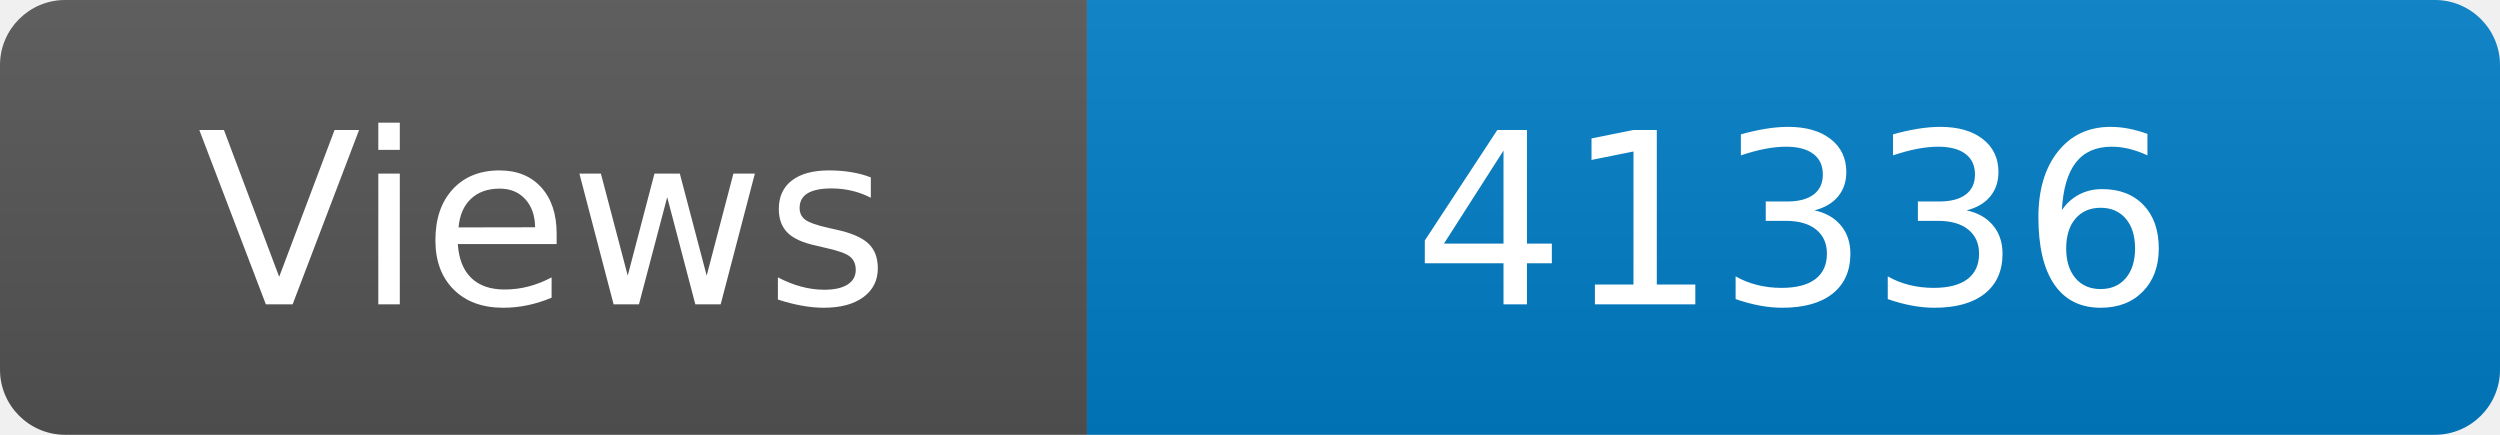
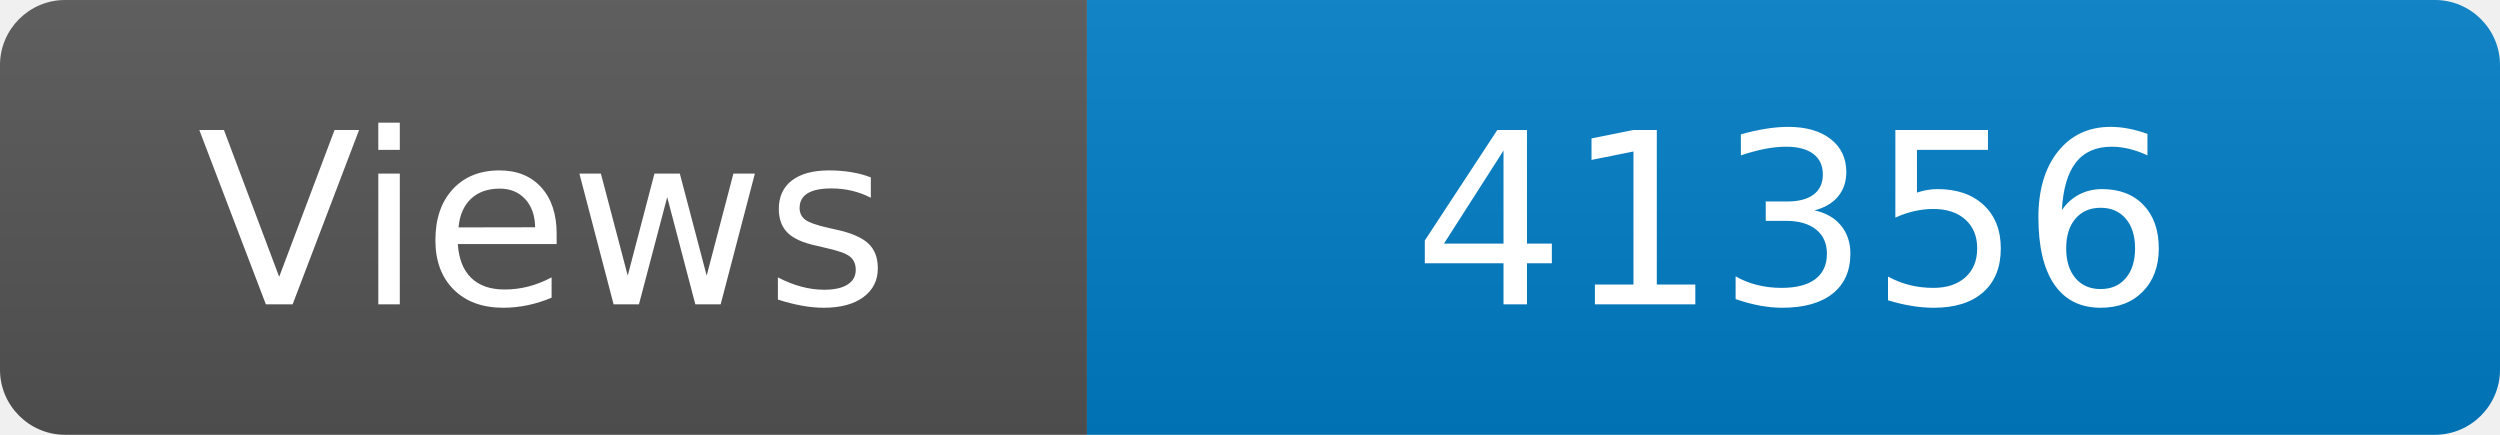
<svg xmlns="http://www.w3.org/2000/svg" width="115" height="20" role="img" aria-label="Maintained?: yes">
  <linearGradient id="s" x2="0" y2="100%">
    <stop offset="0" stop-color="#bbb" stop-opacity=".1" />
    <stop offset="1" stop-opacity=".1" />
  </linearGradient>
  <clipPath id="r">
    <rect width="115" height="20" rx="3" fill="#fff" />
  </clipPath>
  <g clip-path="url(#r)">
    <rect width="50" height="20" fill="#555" />
    <rect x="50" width="160" height="20" fill="#007ec6" />
    <rect width="115" height="20" fill="url(#s)" />
  </g>
  <g fill="#fff" text-anchor="middle" font-family="Verdana,Geneva,DejaVu Sans,sans-serif" font-size="110">
    <text x="250" y="140" transform="scale(.1)" fill="#fff">Views</text>
-     <text x="825" y="140" transform="scale(.1)" fill="#fff">41336</text>
+     <text x="825" y="140" transform="scale(.1)" fill="#fff">41356</text>
  </g>
</svg>
